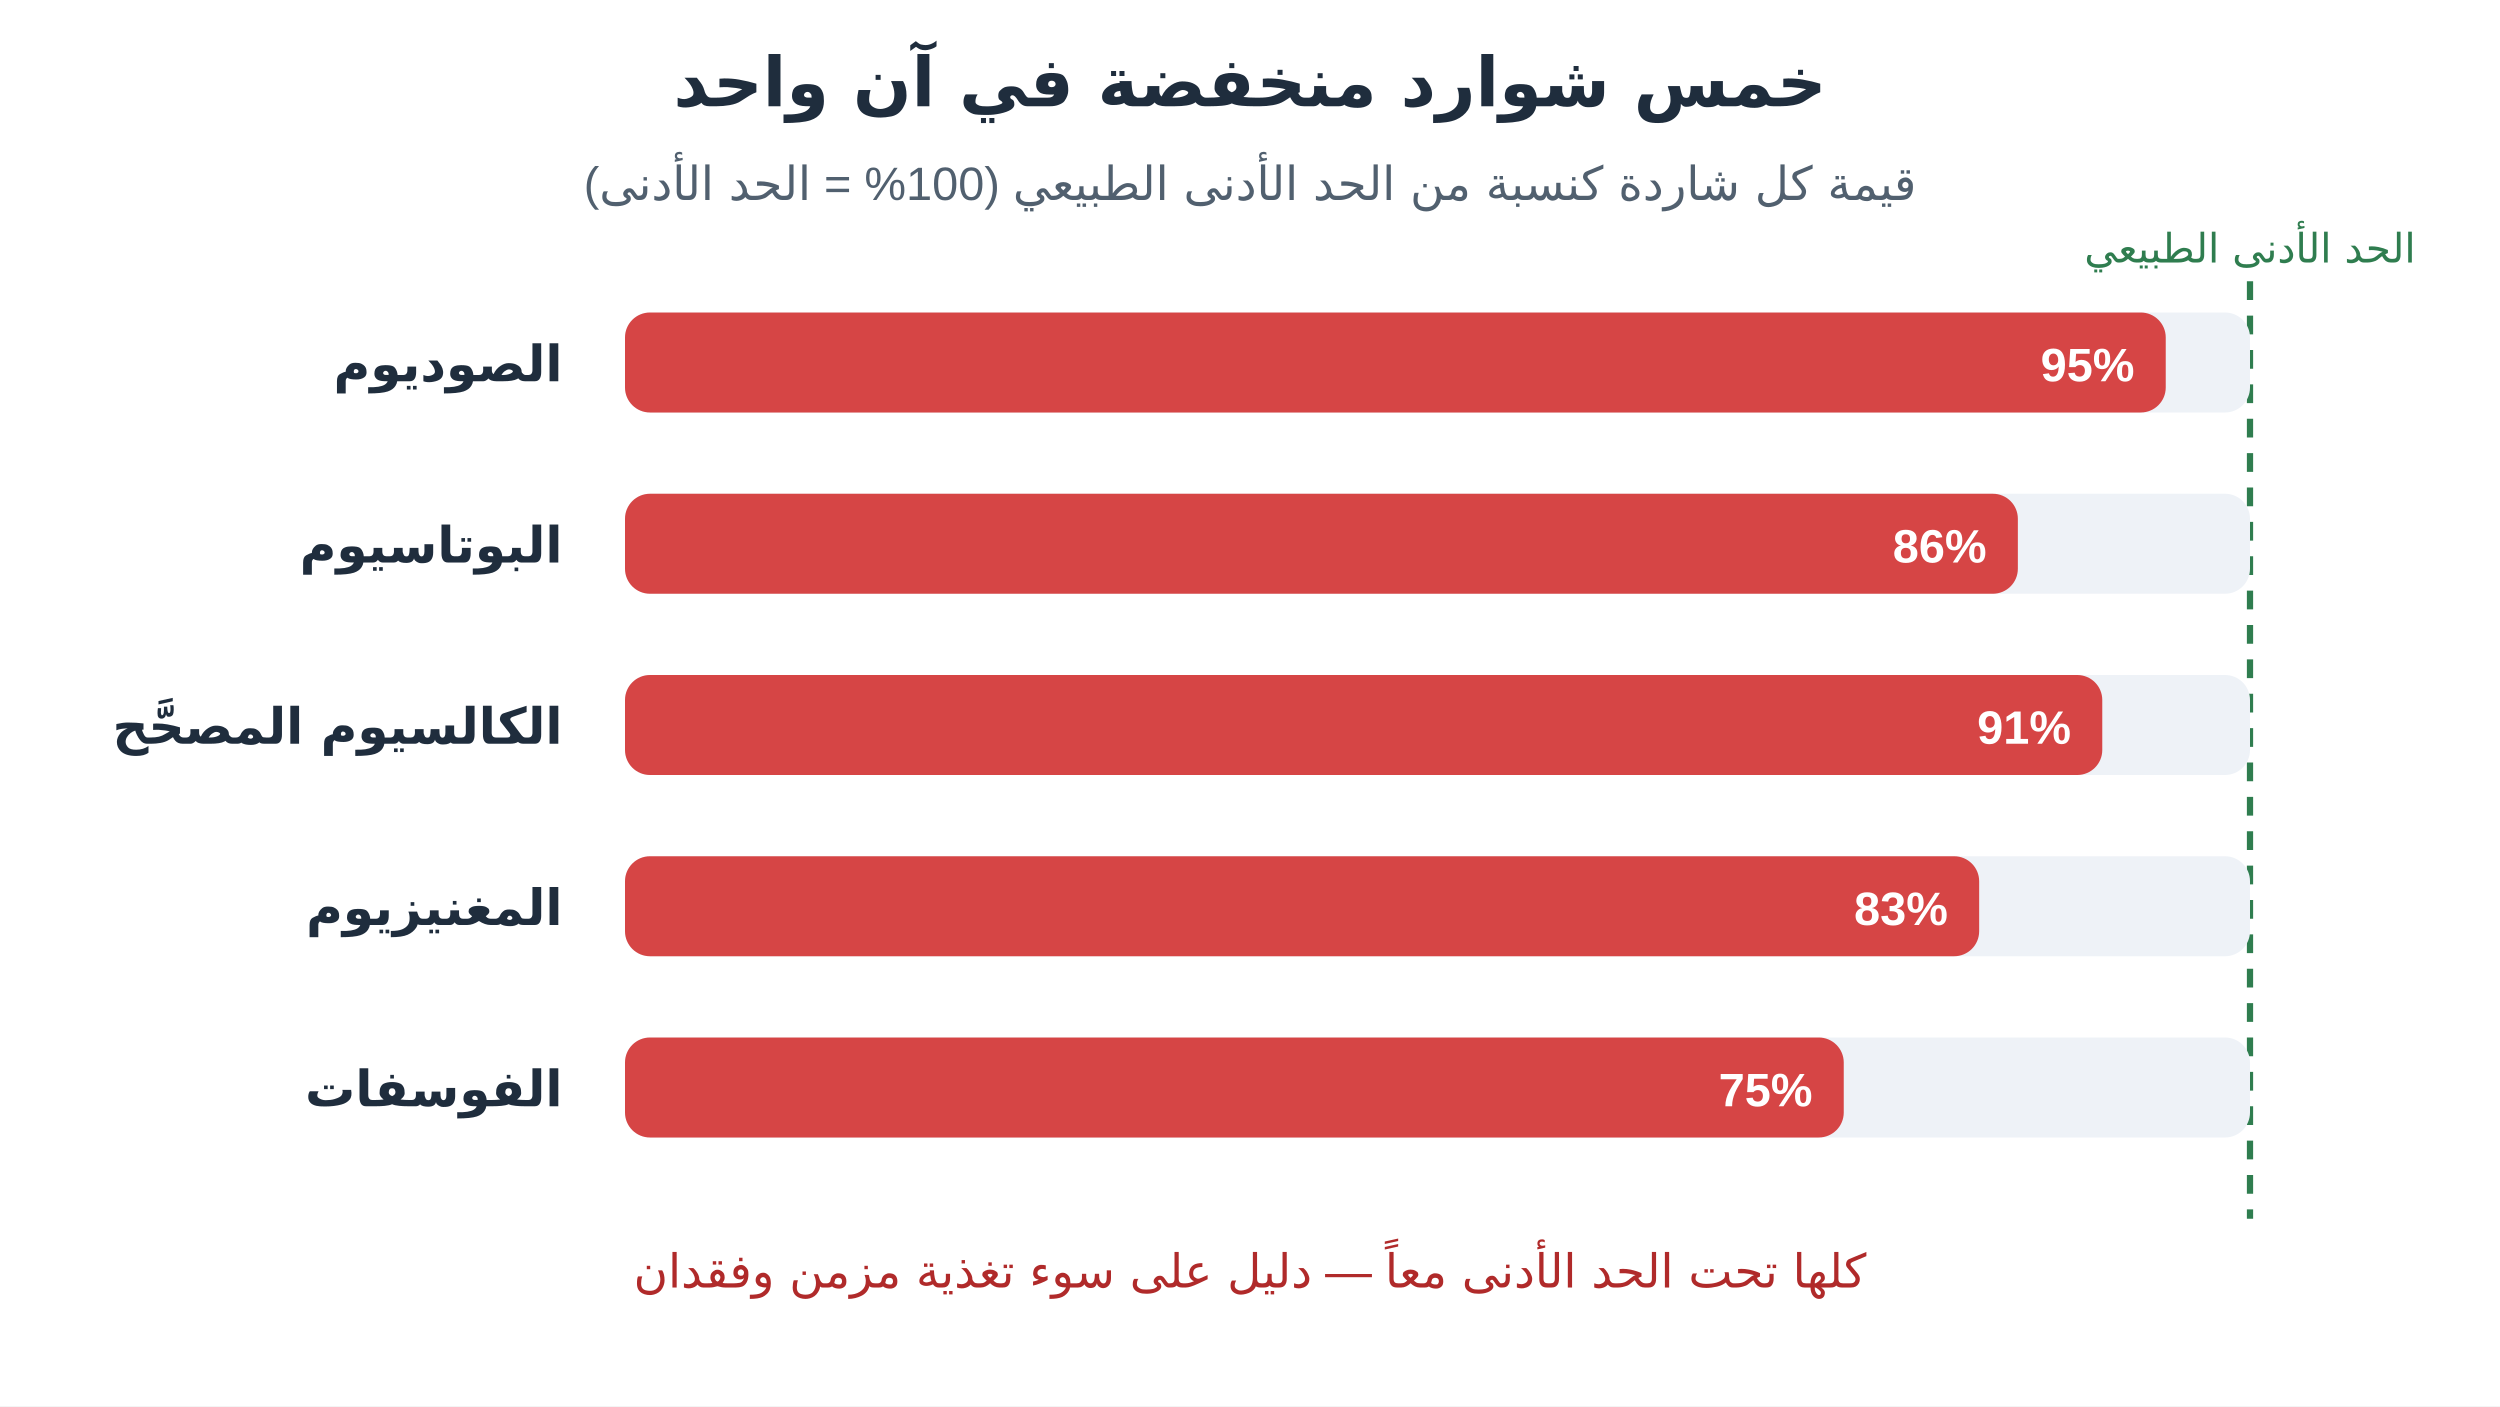
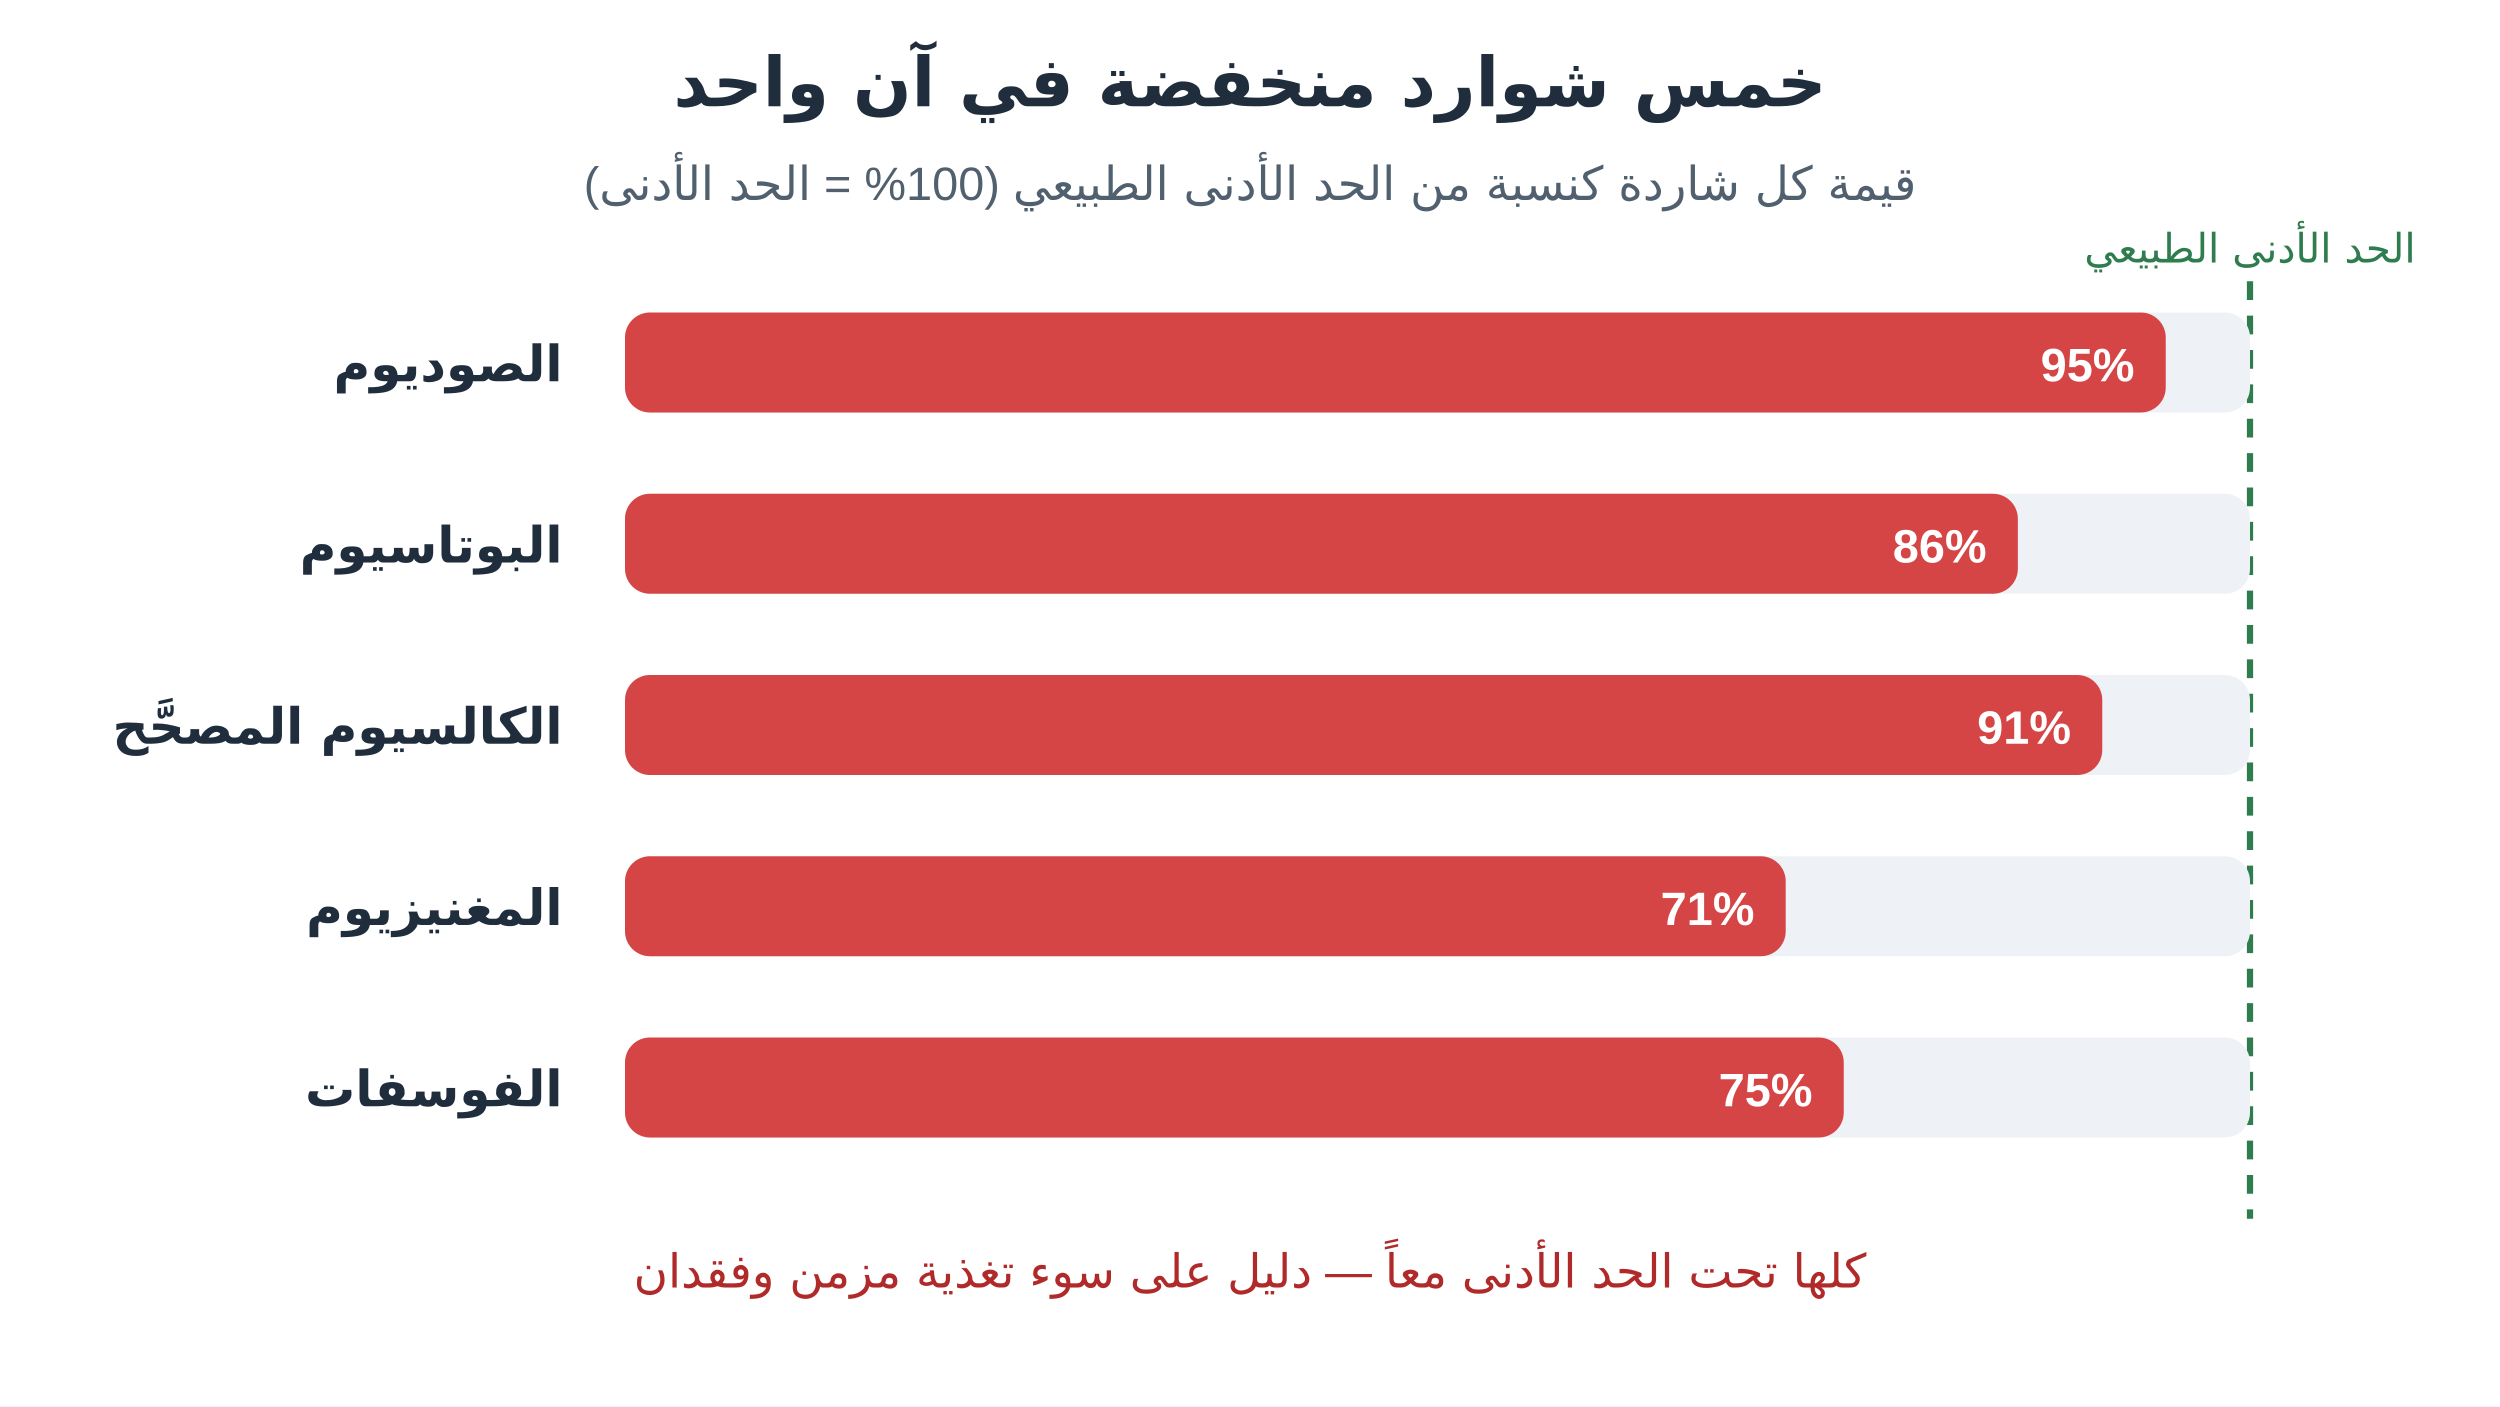
<svg xmlns="http://www.w3.org/2000/svg" viewBox="0 0 800 450" font-family="Tahoma, Arial, sans-serif">
  <rect width="800" height="450" fill="#ffffff" />
  <text x="400" y="34" text-anchor="middle" font-size="22" font-weight="700" fill="#1f2d3d">خمس شوارد منخفضة في آن واحد</text>
  <text x="400" y="64" text-anchor="middle" font-size="15" font-weight="400" fill="#51606f">قيمة كل شاردة كنسبة من الحد الأدنى الطبيعي (100% = الحد الأدنى)</text>
  <line x1="720" y1="90" x2="720" y2="390" stroke="#2f7d4f" stroke-width="2" stroke-dasharray="6 5" />
  <text x="720" y="84" text-anchor="middle" font-size="13" font-weight="400" fill="#2f7d4f">الحد الأدنى الطبيعي</text>
  <rect x="200" y="100" width="520" height="32" rx="8" fill="#eef2f7" stroke="none" stroke-width="1" />
  <rect x="200" y="100" width="493.037" height="32" rx="8" fill="#d64545" stroke="none" stroke-width="1" />
  <text x="683.037" y="122" text-anchor="end" font-size="15" font-weight="700" fill="#fff">95%</text>
  <text x="180" y="122" text-anchor="end" font-size="16" font-weight="700" fill="#1f2d3d">الصوديوم</text>
  <rect x="200" y="158" width="520" height="32" rx="8" fill="#eef2f7" stroke="none" stroke-width="1" />
  <rect x="200" y="158" width="445.714" height="32" rx="8" fill="#d64545" stroke="none" stroke-width="1" />
  <text x="635.714" y="180" text-anchor="end" font-size="15" font-weight="700" fill="#fff">86%</text>
  <text x="180" y="180" text-anchor="end" font-size="16" font-weight="700" fill="#1f2d3d">البوتاسيوم</text>
  <rect x="200" y="216" width="520" height="32" rx="8" fill="#eef2f7" stroke="none" stroke-width="1" />
  <rect x="200" y="216" width="472.727" height="32" rx="8" fill="#d64545" stroke="none" stroke-width="1" />
  <text x="662.727" y="238" text-anchor="end" font-size="15" font-weight="700" fill="#fff">91%</text>
  <text x="180" y="238" text-anchor="end" font-size="16" font-weight="700" fill="#1f2d3d">الكالسيوم المصحَّح</text>
  <rect x="200" y="274" width="520" height="32" rx="8" fill="#eef2f7" stroke="none" stroke-width="1" />
-   <rect x="200" y="274" width="433.333" height="32" rx="8" fill="#d64545" stroke="none" stroke-width="1" />
-   <text x="623.333" y="296" text-anchor="end" font-size="15" font-weight="700" fill="#fff">83%</text>
+   <rect x="200" y="274" width="371.429" height="32" rx="8" fill="#d64545" stroke="none" stroke-width="1" />
+   <text x="561.429" y="296" text-anchor="end" font-size="15" font-weight="700" fill="#fff">71%</text>
  <text x="180" y="296" text-anchor="end" font-size="16" font-weight="700" fill="#1f2d3d">المغنيزيوم</text>
  <rect x="200" y="332" width="520" height="32" rx="8" fill="#eef2f7" stroke="none" stroke-width="1" />
  <rect x="200" y="332" width="390" height="32" rx="8" fill="#d64545" stroke="none" stroke-width="1" />
  <text x="580.0" y="354" text-anchor="end" font-size="15" font-weight="700" fill="#fff">75%</text>
  <text x="180" y="354" text-anchor="end" font-size="16" font-weight="700" fill="#1f2d3d">الفوسفات</text>
  <text x="400" y="412" text-anchor="middle" font-size="15" font-weight="400" fill="#b02a2a">كلها تحت الحد الأدنى معاً — دليل على سوء تغذية مزمن وفقدان</text>
</svg>
